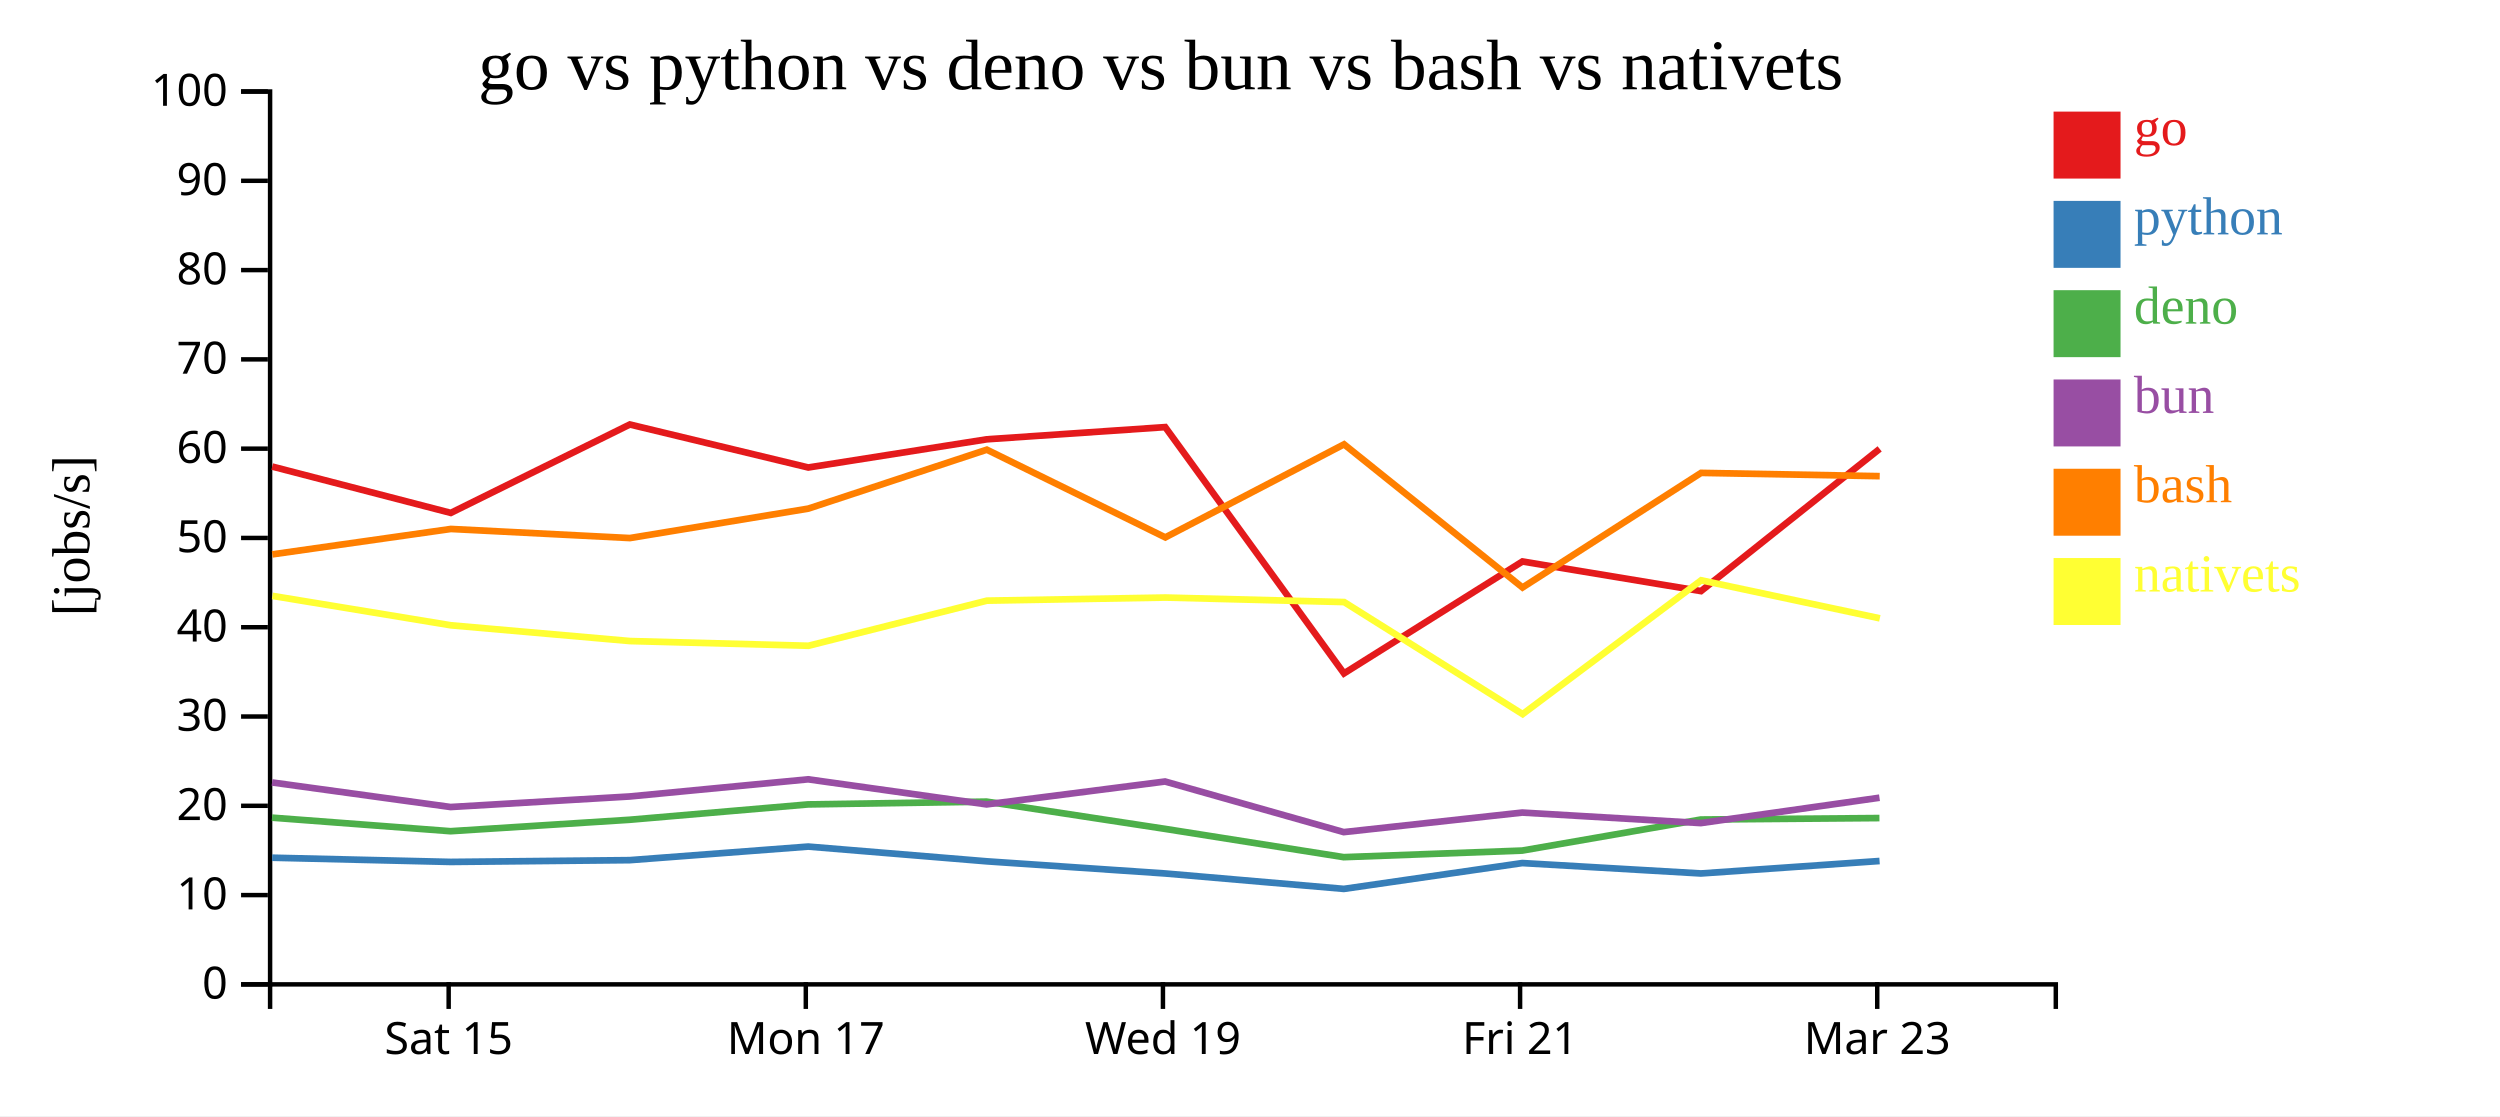
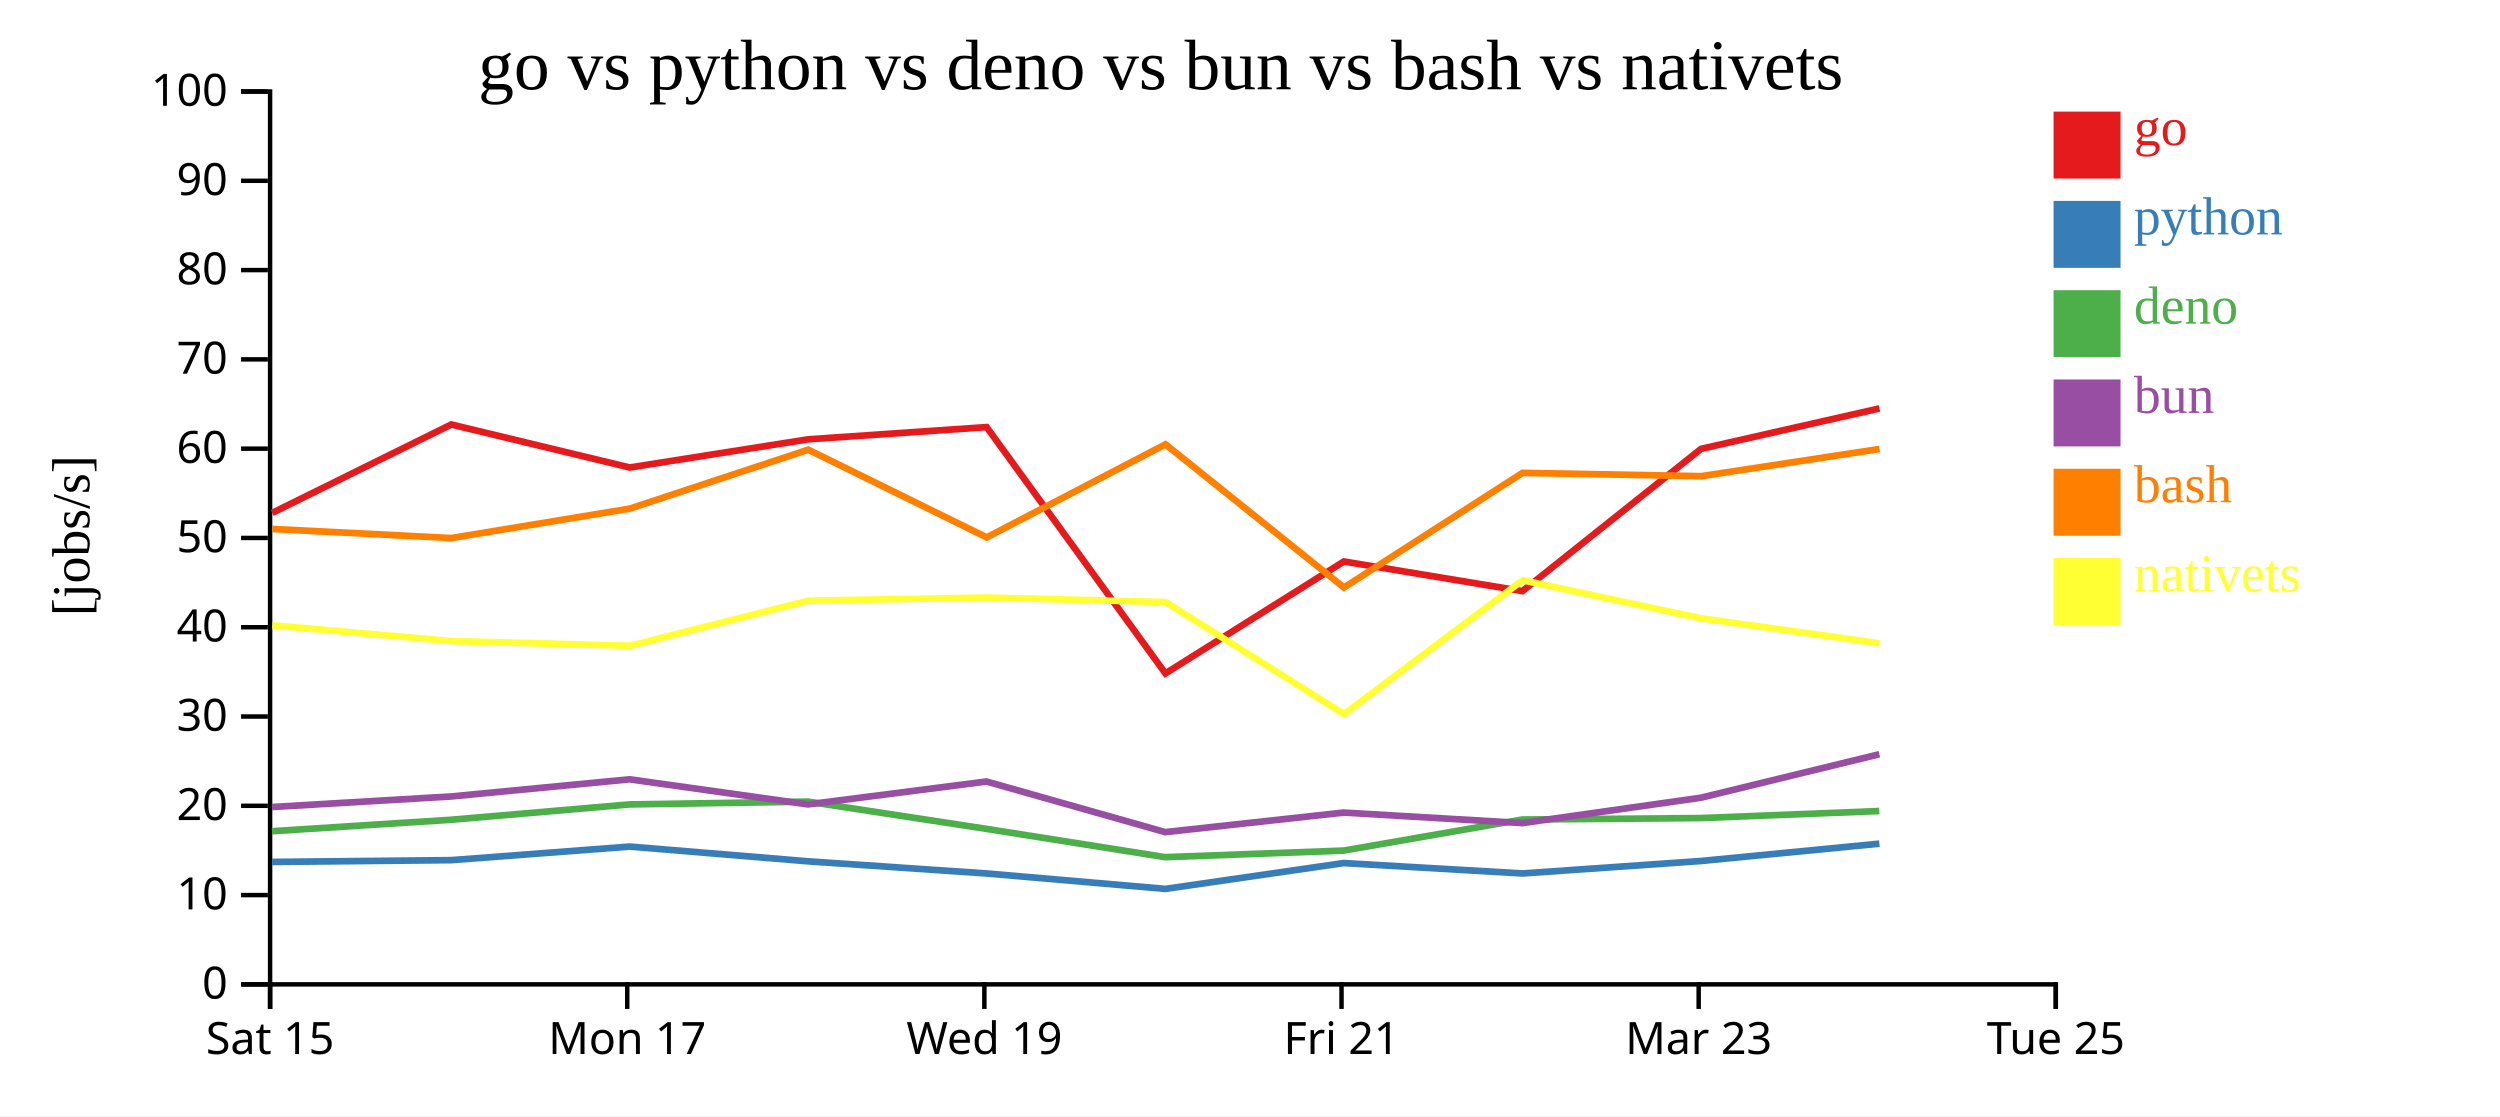
<svg xmlns="http://www.w3.org/2000/svg" width="560" height="250">
  <rect width="100%" height="100%" fill="white" />
  <g transform="translate(60,20)">
    <g transform="translate(0,200)" fill="none" font-size="10" font-family="sans-serif" text-anchor="middle">
      <path class="domain" stroke="currentColor" d="M0.5,6V0.5H400.5V6" />
-       <g class="tick" opacity="1" transform="translate(40.5,0)">
+       <g class="tick" opacity="1" transform="translate(0.5,0)">
        <line stroke="currentColor" y2="6" />
        <text fill="currentColor" y="9" dy="0.71em">Sat 15</text>
      </g>
-       <g class="tick" opacity="1" transform="translate(120.5,0)">
+       <g class="tick" opacity="1" transform="translate(80.5,0)">
        <line stroke="currentColor" y2="6" />
        <text fill="currentColor" y="9" dy="0.71em">Mon 17</text>
      </g>
-       <g class="tick" opacity="1" transform="translate(200.5,0)">
+       <g class="tick" opacity="1" transform="translate(160.5,0)">
        <line stroke="currentColor" y2="6" />
        <text fill="currentColor" y="9" dy="0.71em">Wed 19</text>
      </g>
-       <g class="tick" opacity="1" transform="translate(280.5,0)">
+       <g class="tick" opacity="1" transform="translate(240.5,0)">
        <line stroke="currentColor" y2="6" />
        <text fill="currentColor" y="9" dy="0.71em">Fri 21</text>
      </g>
-       <g class="tick" opacity="1" transform="translate(360.5,0)">
+       <g class="tick" opacity="1" transform="translate(320.5,0)">
        <line stroke="currentColor" y2="6" />
        <text fill="currentColor" y="9" dy="0.71em">Mar 23</text>
+       </g>
+       <g class="tick" opacity="1" transform="translate(400.5,0)">
+         <line stroke="currentColor" y2="6" />
+         <text fill="currentColor" y="9" dy="0.71em">Tue 25</text>
      </g>
    </g>
    <g fill="none" font-size="10" font-family="sans-serif" text-anchor="end">
      <path class="domain" stroke="currentColor" d="M-6,200.5H0.5V0.5H-6" />
      <g class="tick" opacity="1" transform="translate(0,200.5)">
        <line stroke="currentColor" x2="-6" />
        <text fill="currentColor" x="-9" dy="0.32em">0</text>
      </g>
      <g class="tick" opacity="1" transform="translate(0,180.5)">
        <line stroke="currentColor" x2="-6" />
        <text fill="currentColor" x="-9" dy="0.32em">10</text>
      </g>
      <g class="tick" opacity="1" transform="translate(0,160.5)">
        <line stroke="currentColor" x2="-6" />
        <text fill="currentColor" x="-9" dy="0.32em">20</text>
      </g>
      <g class="tick" opacity="1" transform="translate(0,140.5)">
        <line stroke="currentColor" x2="-6" />
        <text fill="currentColor" x="-9" dy="0.32em">30</text>
      </g>
      <g class="tick" opacity="1" transform="translate(0,120.5)">
        <line stroke="currentColor" x2="-6" />
        <text fill="currentColor" x="-9" dy="0.32em">40</text>
      </g>
      <g class="tick" opacity="1" transform="translate(0,100.5)">
        <line stroke="currentColor" x2="-6" />
        <text fill="currentColor" x="-9" dy="0.32em">50</text>
      </g>
      <g class="tick" opacity="1" transform="translate(0,80.5)">
        <line stroke="currentColor" x2="-6" />
        <text fill="currentColor" x="-9" dy="0.32em">60</text>
      </g>
      <g class="tick" opacity="1" transform="translate(0,60.5)">
        <line stroke="currentColor" x2="-6" />
        <text fill="currentColor" x="-9" dy="0.32em">70</text>
      </g>
      <g class="tick" opacity="1" transform="translate(0,40.5)">
        <line stroke="currentColor" x2="-6" />
        <text fill="currentColor" x="-9" dy="0.32em">80</text>
      </g>
      <g class="tick" opacity="1" transform="translate(0,20.5)">
        <line stroke="currentColor" x2="-6" />
        <text fill="currentColor" x="-9" dy="0.32em">90</text>
      </g>
      <g class="tick" opacity="1" transform="translate(0,0.5)">
        <line stroke="currentColor" x2="-6" />
        <text fill="currentColor" x="-9" dy="0.32em">100</text>
      </g>
    </g>
    <text text-anchor="middle" style="font-size: 12px" transform="rotate(-90)" y="-40" x="-100">[jobs/s]</text>
    <text text-anchor="middle" style="font-size: 16px" y="0" x="200">go vs python vs deno vs bun vs bash vs nativets</text>
-     <path class="line" fill="none" stroke="#e41a1c" stroke-width="1.5" d="M0.975,84.51L40.972,94.892L81.077,75.086L121.053,84.72L161.032,78.405L201.007,75.672L241.051,130.844L281.018,105.774L321.023,112.407L361.042,80.544" />
-     <path class="line" fill="none" stroke="#377eb8" stroke-width="1.5" d="M0.957,172.127L40.952,173.071L81.059,172.675L121.035,169.634L161.015,172.936L200.99,175.658L241.021,179.112L280.996,173.325L321,175.655L361.025,172.864" />
-     <path class="line" fill="none" stroke="#4daf4a" stroke-width="1.5" d="M0.929,163.154L40.921,166.191L81.03,163.628L121.008,160.189L160.984,159.562L200.959,165.666L240.984,172.004L280.965,170.53L320.966,163.577L360.995,163.247" />
-     <path class="line" fill="none" stroke="#984ea3" stroke-width="1.5" d="M0.94,155.271L40.934,160.772L81.041,158.411L121.019,154.566L160.997,160.186L200.97,155.058L240.998,166.394L280.978,162.016L320.98,164.372L361.007,158.69" />
-     <path class="line" fill="none" stroke="#ff7f00" stroke-width="1.5" d="M0.995,104.18L40.991,98.487L81.097,100.525L121.072,93.927L161.049,80.729L201.027,100.376L241.067,79.529L281.04,111.602L321.04,85.926L361.06,86.66" />
-     <path class="line" fill="none" stroke="#ffff33" stroke-width="1.5" d="M1.017,113.478L41.015,120.07L81.121,123.597L121.097,124.652L161.07,114.548L201.049,113.851L241.089,114.863L281.071,139.962L321.061,109.985L361.083,118.509" />
+     <path class="line" fill="none" stroke="#e41a1c" stroke-width="1.5" d="M0.972,94.892L41.077,75.086L81.053,84.72L121.032,78.405L161.007,75.672L201.051,130.844L241.018,105.774L281.023,112.407L321.042,80.544L361.007,71.482" />
+     <path class="line" fill="none" stroke="#377eb8" stroke-width="1.5" d="M0.952,173.071L41.059,172.675L81.035,169.634L121.015,172.936L160.99,175.658L201.021,179.112L240.996,173.325L281,175.655L321.025,172.864L360.99,168.98" />
+     <path class="line" fill="none" stroke="#4daf4a" stroke-width="1.5" d="M0.921,166.191L41.03,163.628L81.008,160.189L120.984,159.562L160.959,165.666L200.984,172.004L240.965,170.53L280.966,163.577L320.995,163.247L360.965,161.67" />
+     <path class="line" fill="none" stroke="#984ea3" stroke-width="1.5" d="M0.934,160.772L41.041,158.411L81.019,154.566L120.997,160.186L160.97,155.058L200.998,166.394L240.978,162.016L280.98,164.372L321.007,158.69L360.975,148.946" />
+     <path class="line" fill="none" stroke="#ff7f00" stroke-width="1.5" d="M0.991,98.487L41.097,100.525L81.072,93.927L121.049,80.729L161.027,100.376L201.067,79.529L241.04,111.602L281.04,85.926L321.06,86.66L361.024,80.572" />
+     <path class="line" fill="none" stroke="#ffff33" stroke-width="1.5" d="M1.015,120.07L41.121,123.597L81.097,124.652L121.07,114.548L161.049,113.851L201.089,114.863L241.071,139.962L281.061,109.985L321.083,118.509L361.048,124.096" />
    <rect class="dot" x="400" y="5" width="15" height="15" style="fill: #e41a1c;" />
    <rect class="dot" x="400" y="25" width="15" height="15" style="fill: #377eb8;" />
    <rect class="dot" x="400" y="45" width="15" height="15" style="fill: #4daf4a;" />
    <rect class="dot" x="400" y="65" width="15" height="15" style="fill: #984ea3;" />
    <rect class="dot" x="400" y="85" width="15" height="15" style="fill: #ff7f00;" />
    <rect class="dot" x="400" y="105" width="15" height="15" style="fill: #ffff33;" />
    <text class="label" x="418" y="12.5" style="fill: #e41a1c; alignment-baseline: middle;" text-anchor="left">go</text>
    <text class="label" x="418" y="32.5" style="fill: #377eb8; alignment-baseline: middle;" text-anchor="left">python</text>
    <text class="label" x="418" y="52.5" style="fill: #4daf4a; alignment-baseline: middle;" text-anchor="left">deno</text>
    <text class="label" x="418" y="72.5" style="fill: #984ea3; alignment-baseline: middle;" text-anchor="left">bun</text>
    <text class="label" x="418" y="92.5" style="fill: #ff7f00; alignment-baseline: middle;" text-anchor="left">bash</text>
    <text class="label" x="418" y="112.5" style="fill: #ffff33; alignment-baseline: middle;" text-anchor="left">nativets</text>
  </g>
</svg>
